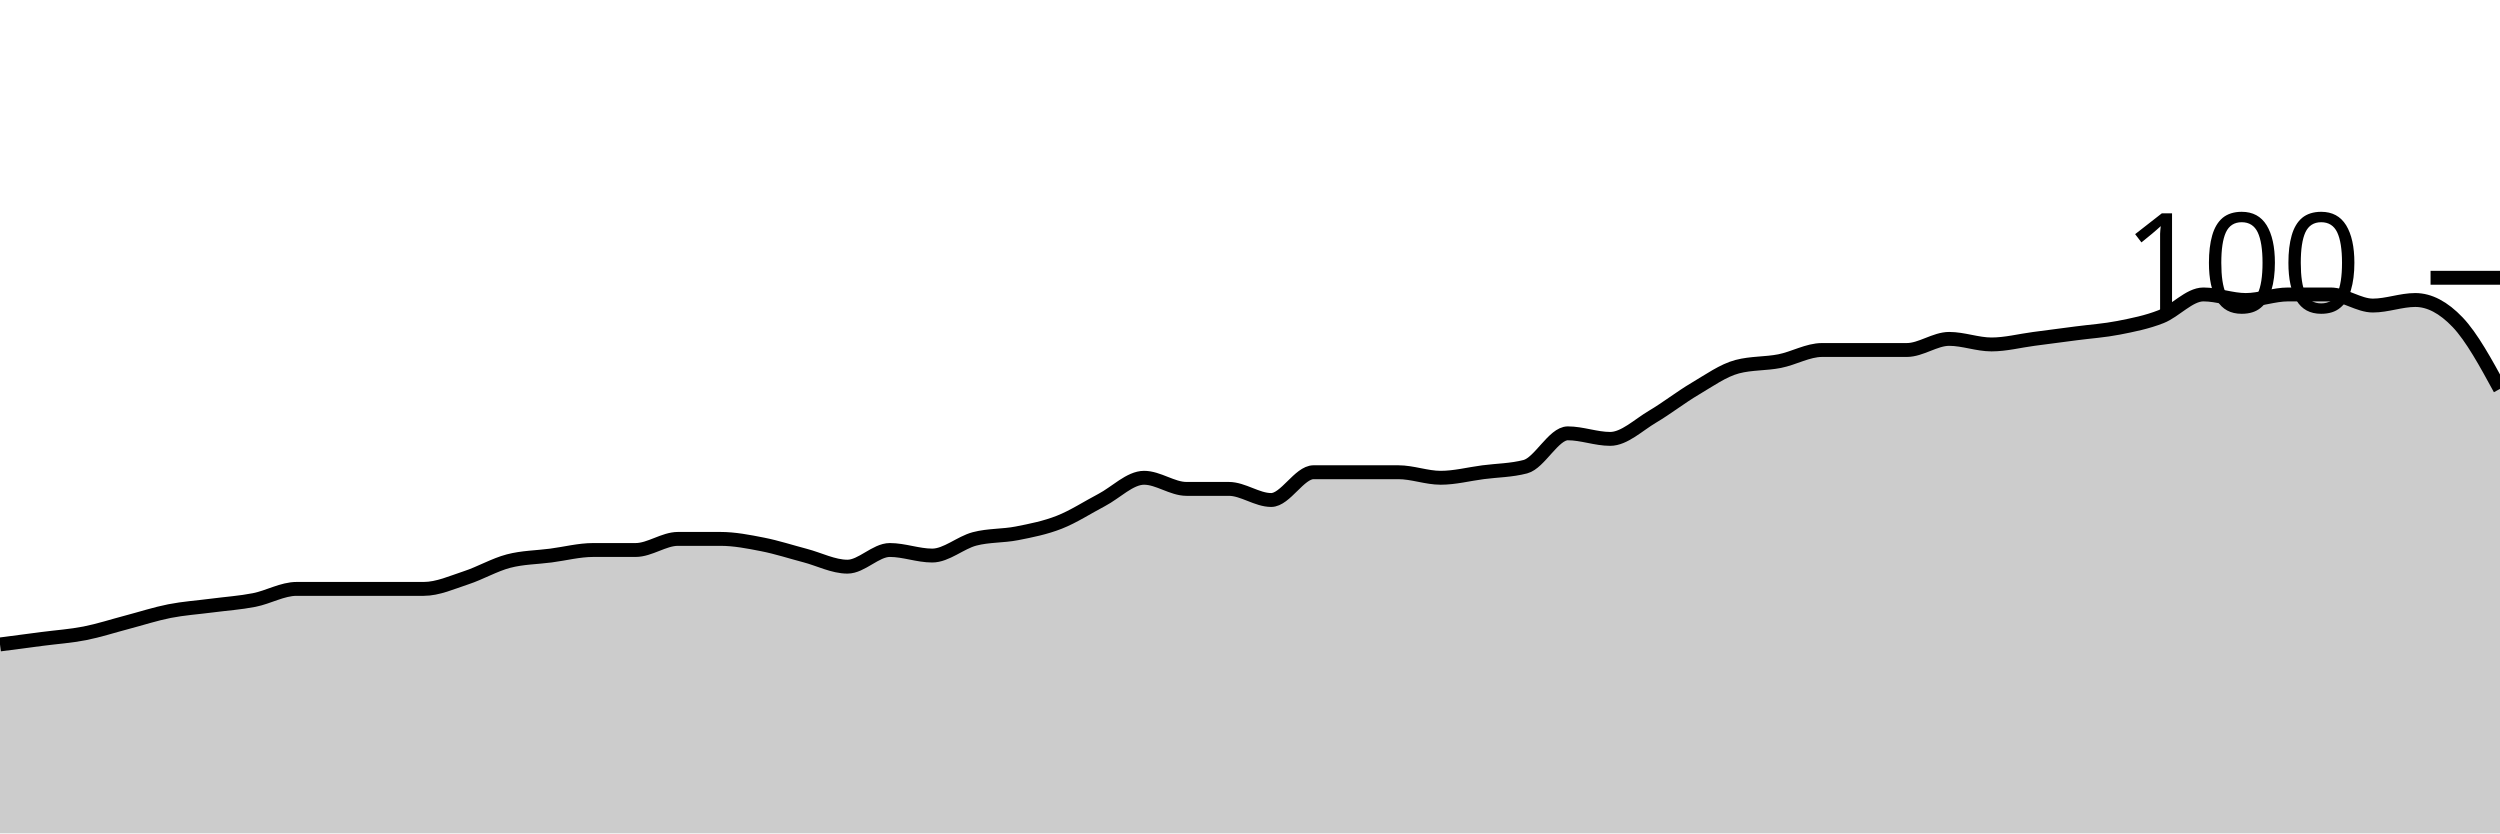
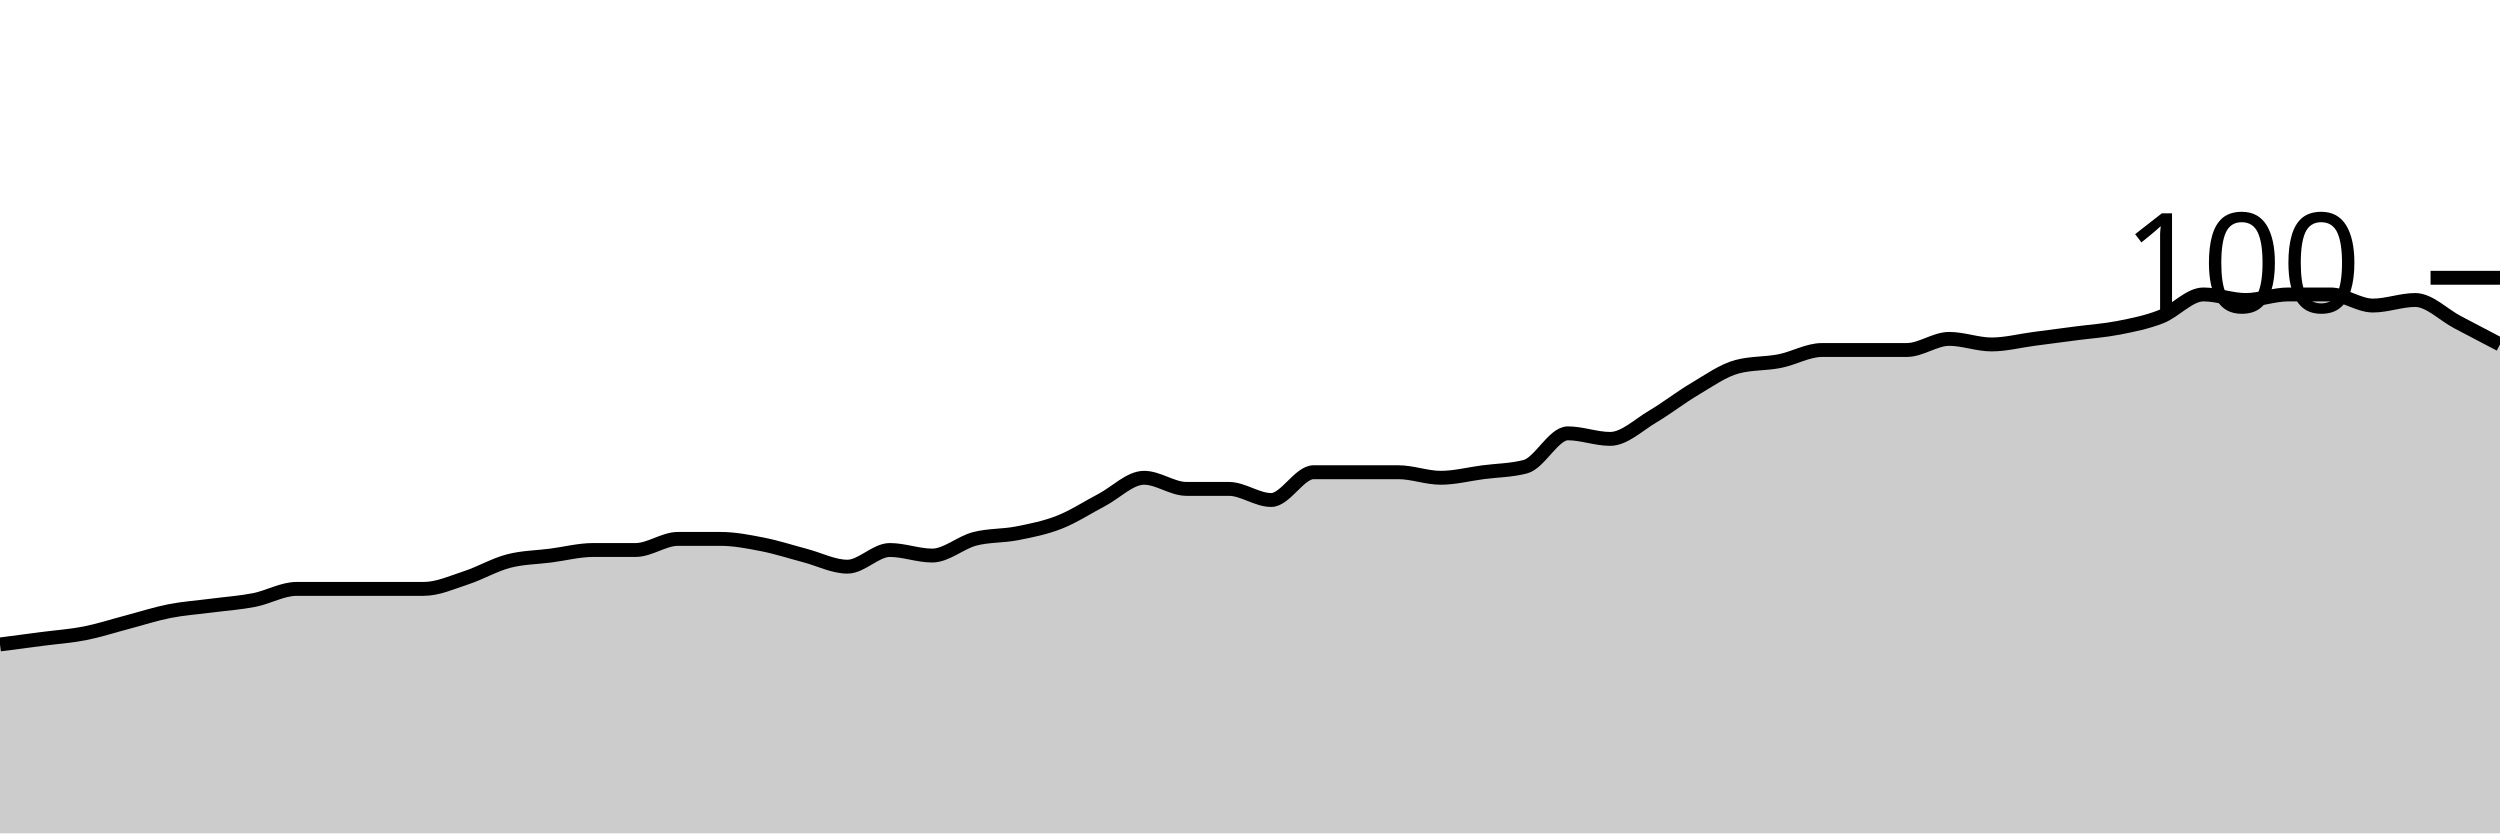
<svg xmlns="http://www.w3.org/2000/svg" viewBox="0 0 180 60">
  <g transform="translate(0,20)">
-     <path class="area" fill="rgba(0, 0, 0, 0.2)" d="M0,26.4C1.017,26.267,2.034,26.133,3.051,26C4.068,25.867,5.085,25.8,6.102,25.6C7.119,25.4,8.136,25.067,9.153,24.8C10.169,24.533,11.186,24.2,12.203,24C13.22,23.8,14.237,23.733,15.254,23.6C16.271,23.467,17.288,23.4,18.305,23.2C19.322,23,20.339,22.4,21.356,22.4C22.373,22.4,23.39,22.4,24.407,22.4C25.424,22.4,26.441,22.4,27.458,22.4C28.475,22.4,29.492,22.4,30.508,22.4C31.525,22.4,32.542,21.933,33.559,21.6C34.576,21.267,35.593,20.667,36.61,20.4C37.627,20.133,38.644,20.133,39.661,20C40.678,19.867,41.695,19.6,42.712,19.6C43.729,19.6,44.746,19.6,45.763,19.6C46.78,19.6,47.797,18.8,48.814,18.8C49.831,18.8,50.847,18.8,51.864,18.8C52.881,18.8,53.898,19,54.915,19.2C55.932,19.4,56.949,19.733,57.966,20C58.983,20.267,60,20.8,61.017,20.8C62.034,20.8,63.051,19.6,64.068,19.6C65.085,19.6,66.102,20,67.119,20C68.136,20,69.153,19.067,70.169,18.8C71.186,18.533,72.203,18.6,73.22,18.4C74.237,18.2,75.254,18,76.271,17.6C77.288,17.2,78.305,16.533,79.322,16C80.339,15.467,81.356,14.4,82.373,14.4C83.39,14.4,84.407,15.2,85.424,15.2C86.441,15.2,87.458,15.2,88.475,15.2C89.492,15.2,90.508,16,91.525,16C92.542,16,93.559,14,94.576,14C95.593,14,96.61,14,97.627,14C98.644,14,99.661,14,100.678,14C101.695,14,102.712,14.4,103.729,14.4C104.746,14.4,105.763,14.133,106.78,14C107.797,13.867,108.814,13.867,109.831,13.6C110.847,13.333,111.864,11.2,112.881,11.2C113.898,11.2,114.915,11.6,115.932,11.6C116.949,11.6,117.966,10.6,118.983,10C120,9.4,121.017,8.6,122.034,8C123.051,7.4,124.068,6.667,125.085,6.4C126.102,6.133,127.119,6.2,128.136,6C129.153,5.8,130.169,5.2,131.186,5.2C132.203,5.2,133.22,5.2,134.237,5.2C135.254,5.2,136.271,5.2,137.288,5.2C138.305,5.2,139.322,4.4,140.339,4.4C141.356,4.4,142.373,4.8,143.39,4.8C144.407,4.8,145.424,4.533,146.441,4.4C147.458,4.267,148.475,4.133,149.492,4C150.508,3.867,151.525,3.8,152.542,3.6C153.559,3.4,154.576,3.2,155.593,2.8C156.61,2.4,157.627,1.2,158.644,1.2C159.661,1.2,160.678,1.6,161.695,1.6C162.712,1.6,163.729,1.2,164.746,1.2C165.763,1.2,166.78,1.2,167.797,1.2C168.814,1.2,169.831,2,170.847,2C171.864,2,172.881,1.6,173.898,1.6C174.915,1.6,175.932,2.133,176.949,3.2C177.966,4.267,178.983,6.133,180,8L180,40C178.983,40,177.966,40,176.949,40C175.932,40,174.915,40,173.898,40C172.881,40,171.864,40,170.847,40C169.831,40,168.814,40,167.797,40C166.78,40,165.763,40,164.746,40C163.729,40,162.712,40,161.695,40C160.678,40,159.661,40,158.644,40C157.627,40,156.61,40,155.593,40C154.576,40,153.559,40,152.542,40C151.525,40,150.508,40,149.492,40C148.475,40,147.458,40,146.441,40C145.424,40,144.407,40,143.39,40C142.373,40,141.356,40,140.339,40C139.322,40,138.305,40,137.288,40C136.271,40,135.254,40,134.237,40C133.22,40,132.203,40,131.186,40C130.169,40,129.153,40,128.136,40C127.119,40,126.102,40,125.085,40C124.068,40,123.051,40,122.034,40C121.017,40,120,40,118.983,40C117.966,40,116.949,40,115.932,40C114.915,40,113.898,40,112.881,40C111.864,40,110.847,40,109.831,40C108.814,40,107.797,40,106.78,40C105.763,40,104.746,40,103.729,40C102.712,40,101.695,40,100.678,40C99.661,40,98.644,40,97.627,40C96.61,40,95.593,40,94.576,40C93.559,40,92.542,40,91.525,40C90.508,40,89.492,40,88.475,40C87.458,40,86.441,40,85.424,40C84.407,40,83.39,40,82.373,40C81.356,40,80.339,40,79.322,40C78.305,40,77.288,40,76.271,40C75.254,40,74.237,40,73.22,40C72.203,40,71.186,40,70.169,40C69.153,40,68.136,40,67.119,40C66.102,40,65.085,40,64.068,40C63.051,40,62.034,40,61.017,40C60,40,58.983,40,57.966,40C56.949,40,55.932,40,54.915,40C53.898,40,52.881,40,51.864,40C50.847,40,49.831,40,48.814,40C47.797,40,46.78,40,45.763,40C44.746,40,43.729,40,42.712,40C41.695,40,40.678,40,39.661,40C38.644,40,37.627,40,36.61,40C35.593,40,34.576,40,33.559,40C32.542,40,31.525,40,30.508,40C29.492,40,28.475,40,27.458,40C26.441,40,25.424,40,24.407,40C23.39,40,22.373,40,21.356,40C20.339,40,19.322,40,18.305,40C17.288,40,16.271,40,15.254,40C14.237,40,13.22,40,12.203,40C11.186,40,10.169,40,9.153,40C8.136,40,7.119,40,6.102,40C5.085,40,4.068,40,3.051,40C2.034,40,1.017,40,0,40Z" />
-     <path class="line" stroke="black" fill="none" d="M0,26.4C1.017,26.267,2.034,26.133,3.051,26C4.068,25.867,5.085,25.8,6.102,25.6C7.119,25.4,8.136,25.067,9.153,24.8C10.169,24.533,11.186,24.2,12.203,24C13.22,23.8,14.237,23.733,15.254,23.6C16.271,23.467,17.288,23.4,18.305,23.2C19.322,23,20.339,22.4,21.356,22.4C22.373,22.4,23.39,22.4,24.407,22.4C25.424,22.4,26.441,22.4,27.458,22.4C28.475,22.4,29.492,22.4,30.508,22.4C31.525,22.4,32.542,21.933,33.559,21.6C34.576,21.267,35.593,20.667,36.61,20.4C37.627,20.133,38.644,20.133,39.661,20C40.678,19.867,41.695,19.6,42.712,19.6C43.729,19.6,44.746,19.6,45.763,19.6C46.78,19.6,47.797,18.8,48.814,18.8C49.831,18.8,50.847,18.8,51.864,18.8C52.881,18.8,53.898,19,54.915,19.2C55.932,19.4,56.949,19.733,57.966,20C58.983,20.267,60,20.8,61.017,20.8C62.034,20.8,63.051,19.6,64.068,19.6C65.085,19.6,66.102,20,67.119,20C68.136,20,69.153,19.067,70.169,18.8C71.186,18.533,72.203,18.6,73.22,18.4C74.237,18.2,75.254,18,76.271,17.6C77.288,17.2,78.305,16.533,79.322,16C80.339,15.467,81.356,14.4,82.373,14.4C83.39,14.4,84.407,15.2,85.424,15.2C86.441,15.2,87.458,15.2,88.475,15.2C89.492,15.2,90.508,16,91.525,16C92.542,16,93.559,14,94.576,14C95.593,14,96.61,14,97.627,14C98.644,14,99.661,14,100.678,14C101.695,14,102.712,14.4,103.729,14.4C104.746,14.4,105.763,14.133,106.78,14C107.797,13.867,108.814,13.867,109.831,13.6C110.847,13.333,111.864,11.2,112.881,11.2C113.898,11.2,114.915,11.6,115.932,11.6C116.949,11.6,117.966,10.6,118.983,10C120,9.4,121.017,8.6,122.034,8C123.051,7.4,124.068,6.667,125.085,6.4C126.102,6.133,127.119,6.2,128.136,6C129.153,5.8,130.169,5.2,131.186,5.2C132.203,5.2,133.22,5.2,134.237,5.2C135.254,5.2,136.271,5.2,137.288,5.2C138.305,5.2,139.322,4.4,140.339,4.4C141.356,4.4,142.373,4.8,143.39,4.8C144.407,4.8,145.424,4.533,146.441,4.4C147.458,4.267,148.475,4.133,149.492,4C150.508,3.867,151.525,3.8,152.542,3.6C153.559,3.4,154.576,3.2,155.593,2.8C156.61,2.4,157.627,1.2,158.644,1.2C159.661,1.2,160.678,1.6,161.695,1.6C162.712,1.6,163.729,1.2,164.746,1.2C165.763,1.2,166.78,1.2,167.797,1.2C168.814,1.2,169.831,2,170.847,2C171.864,2,172.881,1.6,173.898,1.6C174.915,1.6,175.932,2.133,176.949,3.2C177.966,4.267,178.983,6.133,180,8" />
+     <path class="area" fill="rgba(0, 0, 0, 0.2)" d="M0,26.4C1.017,26.267,2.034,26.133,3.051,26C4.068,25.867,5.085,25.8,6.102,25.6C7.119,25.4,8.136,25.067,9.153,24.8C10.169,24.533,11.186,24.2,12.203,24C13.22,23.8,14.237,23.733,15.254,23.6C16.271,23.467,17.288,23.4,18.305,23.2C19.322,23,20.339,22.4,21.356,22.4C22.373,22.4,23.39,22.4,24.407,22.4C25.424,22.4,26.441,22.4,27.458,22.4C28.475,22.4,29.492,22.4,30.508,22.4C31.525,22.4,32.542,21.933,33.559,21.6C34.576,21.267,35.593,20.667,36.61,20.4C37.627,20.133,38.644,20.133,39.661,20C40.678,19.867,41.695,19.6,42.712,19.6C43.729,19.6,44.746,19.6,45.763,19.6C46.78,19.6,47.797,18.8,48.814,18.8C49.831,18.8,50.847,18.8,51.864,18.8C52.881,18.8,53.898,19,54.915,19.2C55.932,19.4,56.949,19.733,57.966,20C58.983,20.267,60,20.8,61.017,20.8C62.034,20.8,63.051,19.6,64.068,19.6C65.085,19.6,66.102,20,67.119,20C68.136,20,69.153,19.067,70.169,18.8C71.186,18.533,72.203,18.6,73.22,18.4C74.237,18.2,75.254,18,76.271,17.6C77.288,17.2,78.305,16.533,79.322,16C80.339,15.467,81.356,14.4,82.373,14.4C83.39,14.4,84.407,15.2,85.424,15.2C86.441,15.2,87.458,15.2,88.475,15.2C89.492,15.2,90.508,16,91.525,16C92.542,16,93.559,14,94.576,14C95.593,14,96.61,14,97.627,14C98.644,14,99.661,14,100.678,14C101.695,14,102.712,14.4,103.729,14.4C104.746,14.4,105.763,14.133,106.78,14C107.797,13.867,108.814,13.867,109.831,13.6C110.847,13.333,111.864,11.2,112.881,11.2C113.898,11.2,114.915,11.6,115.932,11.6C116.949,11.6,117.966,10.6,118.983,10C120,9.4,121.017,8.6,122.034,8C123.051,7.4,124.068,6.667,125.085,6.4C126.102,6.133,127.119,6.2,128.136,6C129.153,5.8,130.169,5.2,131.186,5.2C132.203,5.2,133.22,5.2,134.237,5.2C135.254,5.2,136.271,5.2,137.288,5.2C138.305,5.2,139.322,4.4,140.339,4.4C141.356,4.4,142.373,4.8,143.39,4.8C144.407,4.8,145.424,4.533,146.441,4.4C147.458,4.267,148.475,4.133,149.492,4C150.508,3.867,151.525,3.8,152.542,3.6C153.559,3.4,154.576,3.2,155.593,2.8C156.61,2.4,157.627,1.2,158.644,1.2C159.661,1.2,160.678,1.6,161.695,1.6C162.712,1.6,163.729,1.2,164.746,1.2C165.763,1.2,166.78,1.2,167.797,1.2C168.814,1.2,169.831,2,170.847,2C171.864,2,172.881,1.6,173.898,1.6C174.915,1.6,175.932,2.667,176.949,3.2C177.966,3.733,178.983,4.267,180,4.8L180,40C178.983,40,177.966,40,176.949,40C175.932,40,174.915,40,173.898,40C172.881,40,171.864,40,170.847,40C169.831,40,168.814,40,167.797,40C166.78,40,165.763,40,164.746,40C163.729,40,162.712,40,161.695,40C160.678,40,159.661,40,158.644,40C157.627,40,156.61,40,155.593,40C154.576,40,153.559,40,152.542,40C151.525,40,150.508,40,149.492,40C148.475,40,147.458,40,146.441,40C145.424,40,144.407,40,143.39,40C142.373,40,141.356,40,140.339,40C139.322,40,138.305,40,137.288,40C136.271,40,135.254,40,134.237,40C133.22,40,132.203,40,131.186,40C130.169,40,129.153,40,128.136,40C127.119,40,126.102,40,125.085,40C124.068,40,123.051,40,122.034,40C121.017,40,120,40,118.983,40C117.966,40,116.949,40,115.932,40C114.915,40,113.898,40,112.881,40C111.864,40,110.847,40,109.831,40C108.814,40,107.797,40,106.78,40C105.763,40,104.746,40,103.729,40C102.712,40,101.695,40,100.678,40C99.661,40,98.644,40,97.627,40C96.61,40,95.593,40,94.576,40C93.559,40,92.542,40,91.525,40C90.508,40,89.492,40,88.475,40C87.458,40,86.441,40,85.424,40C84.407,40,83.39,40,82.373,40C81.356,40,80.339,40,79.322,40C78.305,40,77.288,40,76.271,40C75.254,40,74.237,40,73.22,40C72.203,40,71.186,40,70.169,40C69.153,40,68.136,40,67.119,40C66.102,40,65.085,40,64.068,40C63.051,40,62.034,40,61.017,40C60,40,58.983,40,57.966,40C56.949,40,55.932,40,54.915,40C53.898,40,52.881,40,51.864,40C50.847,40,49.831,40,48.814,40C47.797,40,46.78,40,45.763,40C44.746,40,43.729,40,42.712,40C41.695,40,40.678,40,39.661,40C38.644,40,37.627,40,36.61,40C35.593,40,34.576,40,33.559,40C32.542,40,31.525,40,30.508,40C29.492,40,28.475,40,27.458,40C26.441,40,25.424,40,24.407,40C23.39,40,22.373,40,21.356,40C20.339,40,19.322,40,18.305,40C17.288,40,16.271,40,15.254,40C14.237,40,13.22,40,12.203,40C11.186,40,10.169,40,9.153,40C8.136,40,7.119,40,6.102,40C5.085,40,4.068,40,3.051,40C2.034,40,1.017,40,0,40Z" />
+     <path class="line" stroke="black" fill="none" d="M0,26.4C1.017,26.267,2.034,26.133,3.051,26C4.068,25.867,5.085,25.8,6.102,25.6C7.119,25.4,8.136,25.067,9.153,24.8C10.169,24.533,11.186,24.2,12.203,24C13.22,23.8,14.237,23.733,15.254,23.6C16.271,23.467,17.288,23.4,18.305,23.2C19.322,23,20.339,22.4,21.356,22.4C22.373,22.4,23.39,22.4,24.407,22.4C25.424,22.4,26.441,22.4,27.458,22.4C28.475,22.4,29.492,22.4,30.508,22.4C31.525,22.4,32.542,21.933,33.559,21.6C34.576,21.267,35.593,20.667,36.61,20.4C37.627,20.133,38.644,20.133,39.661,20C40.678,19.867,41.695,19.6,42.712,19.6C43.729,19.6,44.746,19.6,45.763,19.6C46.78,19.6,47.797,18.8,48.814,18.8C49.831,18.8,50.847,18.8,51.864,18.8C52.881,18.8,53.898,19,54.915,19.2C55.932,19.4,56.949,19.733,57.966,20C58.983,20.267,60,20.8,61.017,20.8C62.034,20.8,63.051,19.6,64.068,19.6C65.085,19.6,66.102,20,67.119,20C68.136,20,69.153,19.067,70.169,18.8C71.186,18.533,72.203,18.6,73.22,18.4C74.237,18.2,75.254,18,76.271,17.6C77.288,17.2,78.305,16.533,79.322,16C80.339,15.467,81.356,14.4,82.373,14.4C83.39,14.4,84.407,15.2,85.424,15.2C86.441,15.2,87.458,15.2,88.475,15.2C89.492,15.2,90.508,16,91.525,16C92.542,16,93.559,14,94.576,14C95.593,14,96.61,14,97.627,14C98.644,14,99.661,14,100.678,14C101.695,14,102.712,14.4,103.729,14.4C104.746,14.4,105.763,14.133,106.78,14C107.797,13.867,108.814,13.867,109.831,13.6C110.847,13.333,111.864,11.2,112.881,11.2C113.898,11.2,114.915,11.6,115.932,11.6C116.949,11.6,117.966,10.6,118.983,10C120,9.4,121.017,8.6,122.034,8C123.051,7.4,124.068,6.667,125.085,6.4C126.102,6.133,127.119,6.2,128.136,6C129.153,5.8,130.169,5.2,131.186,5.2C132.203,5.2,133.22,5.2,134.237,5.2C135.254,5.2,136.271,5.2,137.288,5.2C138.305,5.2,139.322,4.4,140.339,4.4C141.356,4.4,142.373,4.8,143.39,4.8C144.407,4.8,145.424,4.533,146.441,4.4C147.458,4.267,148.475,4.133,149.492,4C150.508,3.867,151.525,3.8,152.542,3.6C153.559,3.4,154.576,3.2,155.593,2.8C156.61,2.4,157.627,1.2,158.644,1.2C159.661,1.2,160.678,1.6,161.695,1.6C162.712,1.6,163.729,1.2,164.746,1.2C165.763,1.2,166.78,1.2,167.797,1.2C168.814,1.2,169.831,2,170.847,2C171.864,2,172.881,1.6,173.898,1.6C174.915,1.6,175.932,2.667,176.949,3.2C177.966,3.733,178.983,4.267,180,4.8" />
    <path class="axis-ceiling" stroke-width="1" stroke="black" fill="none" d="M175,0L180,0" />
    <text class="axis-ceiling-label" font-family="sans-serif" text-anchor="end" font-size="10px" x="170" y="2.5">100</text>
  </g>
</svg>
